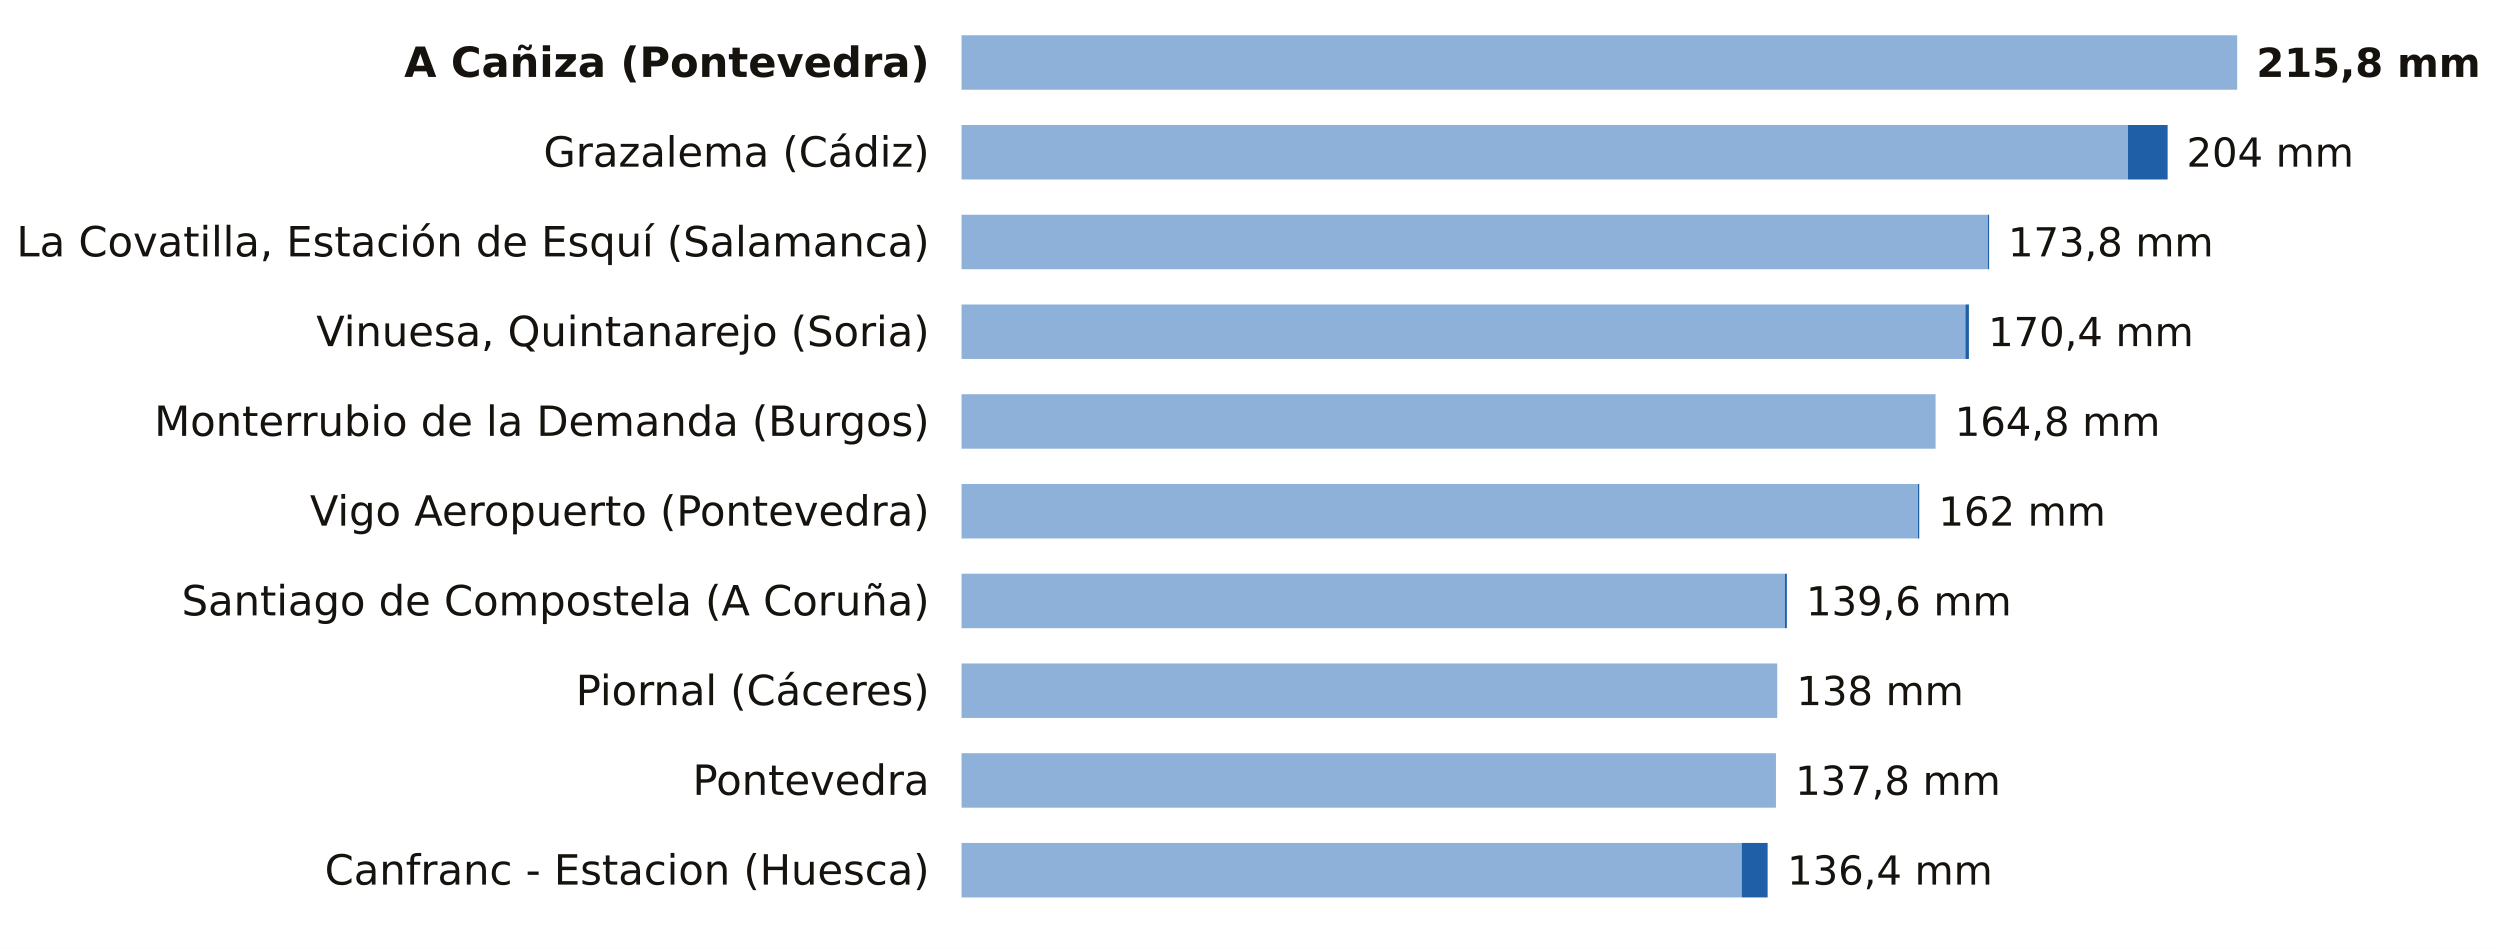
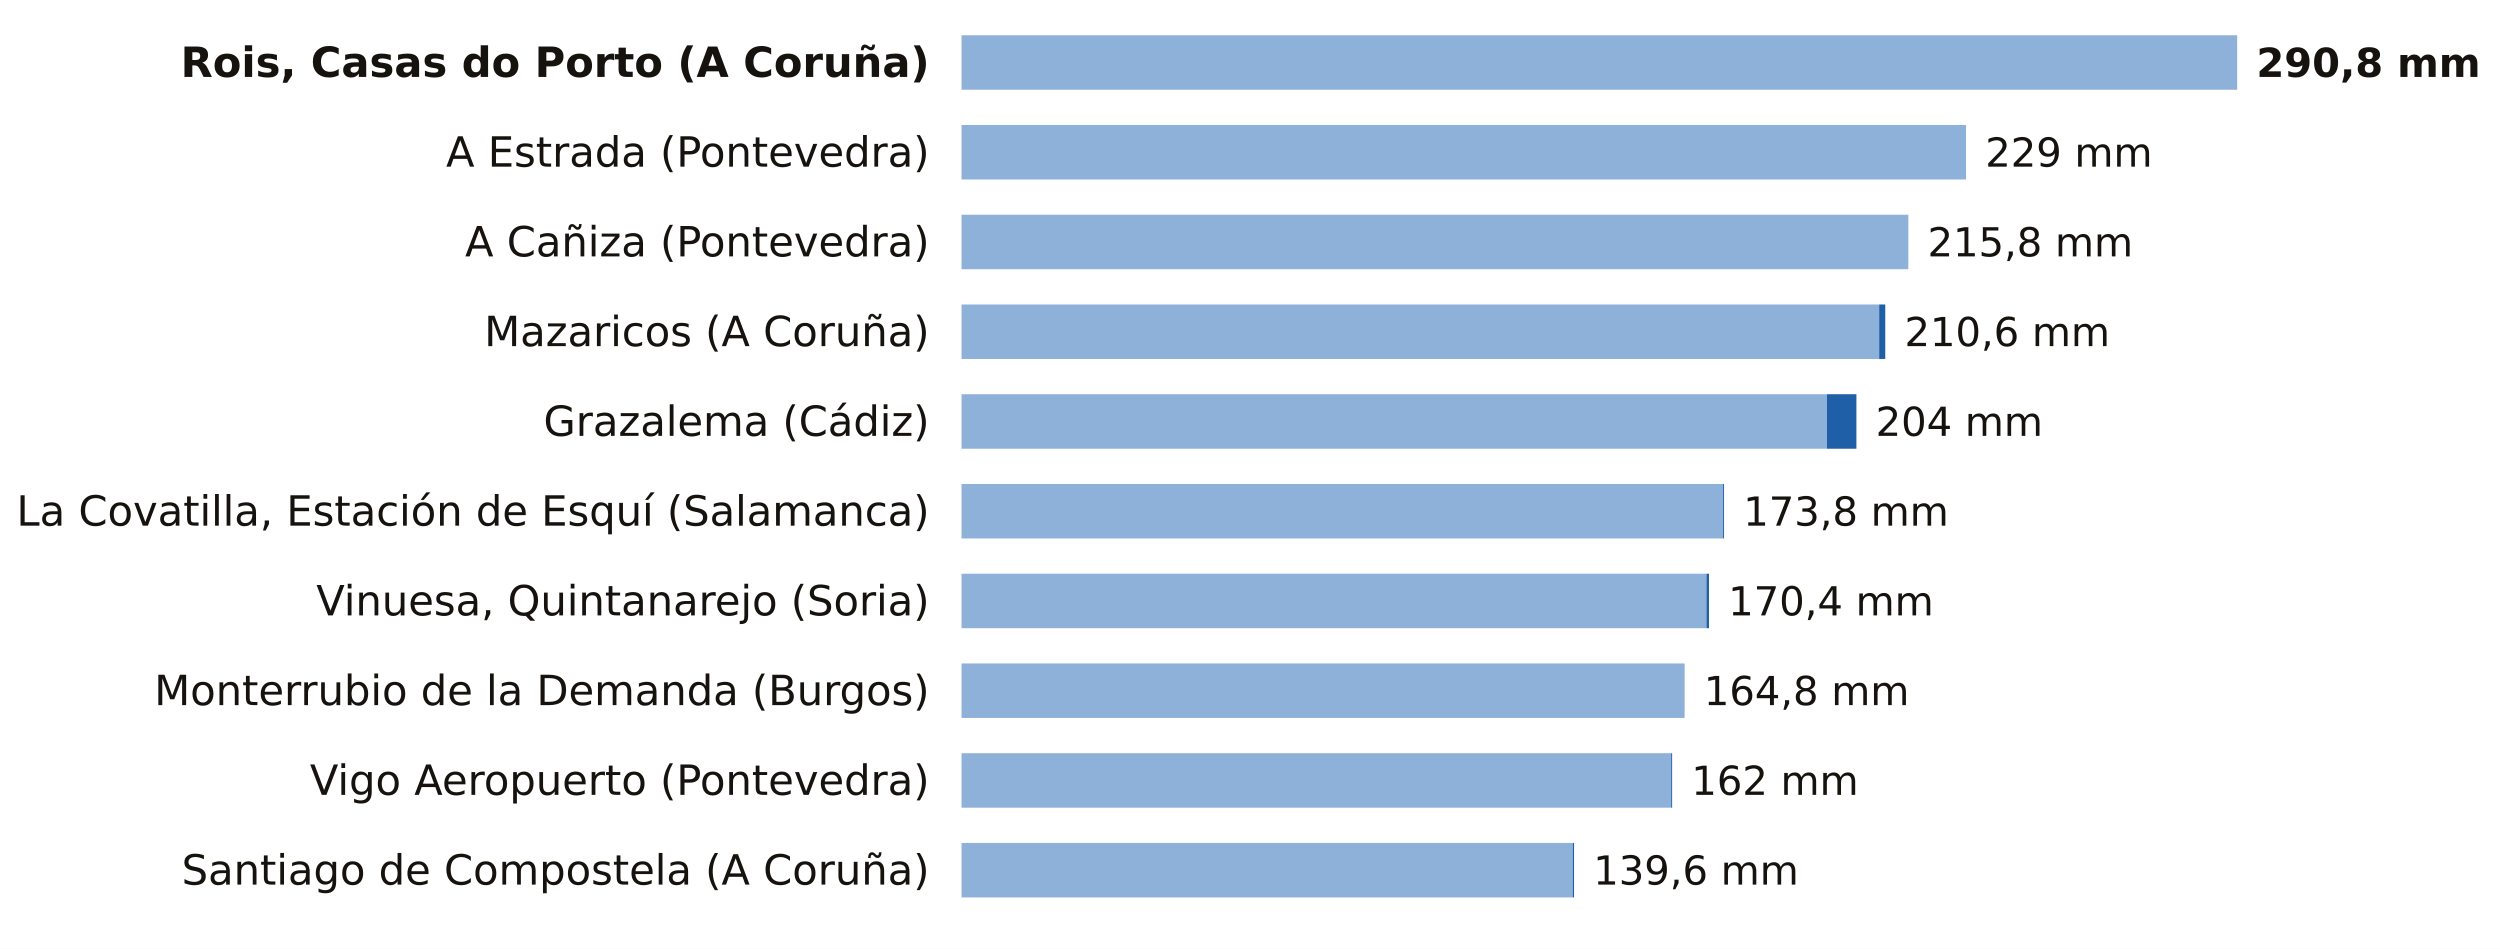
<svg xmlns="http://www.w3.org/2000/svg" viewBox="0 0 780 296" width="780" height="296" role="img" aria-label="La lluvia de los últimos 7 días, estación a estación">
  <rect width="780" height="296" fill="#FFFFFF" />
-   <text x="290.0" y="24.0" font-size="13" fill="#16130F" text-anchor="end" font-weight="600" font-family="Public Sans, DejaVu Sans, Arial, sans-serif">A Cañiza (Pontevedra)</text>
+   <text x="290.0" y="24.0" font-size="13" fill="#16130F" text-anchor="end" font-weight="600" font-family="Public Sans, DejaVu Sans, Arial, sans-serif">Rois, Casas do Porto (A Coruña)</text>
  <rect x="300" y="11" width="398.0" height="17" fill="#8EB1DA" />
-   <text x="704.0" y="24.0" font-size="12.5" fill="#16130F" text-anchor="start" font-weight="700" font-family="Public Sans, DejaVu Sans, Arial, sans-serif">215,8 mm</text>
-   <text x="290.0" y="52.0" font-size="13" fill="#16130F" text-anchor="end" font-weight="400" font-family="Public Sans, DejaVu Sans, Arial, sans-serif">Grazalema (Cádiz)</text>
-   <rect x="300" y="39" width="363.9" height="17" fill="#8EB1DA" />
-   <rect x="663.9" y="39" width="12.4" height="17" fill="#1F5FA8" />
-   <text x="682.2" y="52.0" font-size="12.5" fill="#16130F" text-anchor="start" font-weight="500" font-family="Public Sans, DejaVu Sans, Arial, sans-serif">204 mm</text>
-   <text x="290.0" y="80.0" font-size="13" fill="#16130F" text-anchor="end" font-weight="400" font-family="Public Sans, DejaVu Sans, Arial, sans-serif">La Covatilla, Estación de Esquí (Salamanca)</text>
-   <rect x="300" y="67" width="320.2" height="17" fill="#8EB1DA" />
-   <rect x="620.2" y="67" width="0.4" height="17" fill="#1F5FA8" />
-   <text x="626.5" y="80.0" font-size="12.5" fill="#16130F" text-anchor="start" font-weight="500" font-family="Public Sans, DejaVu Sans, Arial, sans-serif">173,8 mm</text>
-   <text x="290.0" y="108.0" font-size="13" fill="#16130F" text-anchor="end" font-weight="400" font-family="Public Sans, DejaVu Sans, Arial, sans-serif">Vinuesa, Quintanarejo (Soria)</text>
-   <rect x="300" y="95" width="313.2" height="17" fill="#8EB1DA" />
-   <rect x="613.2" y="95" width="1.1" height="17" fill="#1F5FA8" />
-   <text x="620.3" y="108.0" font-size="12.5" fill="#16130F" text-anchor="start" font-weight="500" font-family="Public Sans, DejaVu Sans, Arial, sans-serif">170,4 mm</text>
-   <text x="290.0" y="136.0" font-size="13" fill="#16130F" text-anchor="end" font-weight="400" font-family="Public Sans, DejaVu Sans, Arial, sans-serif">Monterrubio de la Demanda (Burgos)</text>
-   <rect x="300" y="123" width="303.9" height="17" fill="#8EB1DA" />
-   <text x="609.9" y="136.0" font-size="12.5" fill="#16130F" text-anchor="start" font-weight="500" font-family="Public Sans, DejaVu Sans, Arial, sans-serif">164,8 mm</text>
-   <text x="290.0" y="164.0" font-size="13" fill="#16130F" text-anchor="end" font-weight="400" font-family="Public Sans, DejaVu Sans, Arial, sans-serif">Vigo Aeropuerto (Pontevedra)</text>
-   <rect x="300" y="151" width="298.4" height="17" fill="#8EB1DA" />
-   <rect x="598.4" y="151" width="0.4" height="17" fill="#1F5FA8" />
-   <text x="604.8" y="164.0" font-size="12.5" fill="#16130F" text-anchor="start" font-weight="500" font-family="Public Sans, DejaVu Sans, Arial, sans-serif">162 mm</text>
-   <text x="290.0" y="192.0" font-size="13" fill="#16130F" text-anchor="end" font-weight="400" font-family="Public Sans, DejaVu Sans, Arial, sans-serif">Santiago de Compostela (A Coruña)</text>
-   <rect x="300" y="179" width="256.9" height="17" fill="#8EB1DA" />
-   <rect x="556.9" y="179" width="0.6" height="17" fill="#1F5FA8" />
-   <text x="563.5" y="192.0" font-size="12.5" fill="#16130F" text-anchor="start" font-weight="500" font-family="Public Sans, DejaVu Sans, Arial, sans-serif">139,6 mm</text>
-   <text x="290.0" y="220.0" font-size="13" fill="#16130F" text-anchor="end" font-weight="400" font-family="Public Sans, DejaVu Sans, Arial, sans-serif">Piornal (Cáceres)</text>
-   <rect x="300" y="207" width="254.5" height="17" fill="#8EB1DA" />
-   <text x="560.5" y="220.0" font-size="12.5" fill="#16130F" text-anchor="start" font-weight="500" font-family="Public Sans, DejaVu Sans, Arial, sans-serif">138 mm</text>
-   <text x="290.0" y="248.0" font-size="13" fill="#16130F" text-anchor="end" font-weight="400" font-family="Public Sans, DejaVu Sans, Arial, sans-serif">Pontevedra</text>
-   <rect x="300" y="235" width="254.1" height="17" fill="#8EB1DA" />
-   <text x="560.1" y="248.0" font-size="12.5" fill="#16130F" text-anchor="start" font-weight="500" font-family="Public Sans, DejaVu Sans, Arial, sans-serif">137,8 mm</text>
-   <text x="290.0" y="276.0" font-size="13" fill="#16130F" text-anchor="end" font-weight="400" font-family="Public Sans, DejaVu Sans, Arial, sans-serif">Canfranc - Estacion (Huesca)</text>
-   <rect x="300" y="263" width="243.4" height="17" fill="#8EB1DA" />
-   <rect x="543.4" y="263" width="8.1" height="17" fill="#1F5FA8" />
-   <text x="557.6" y="276.0" font-size="12.5" fill="#16130F" text-anchor="start" font-weight="500" font-family="Public Sans, DejaVu Sans, Arial, sans-serif">136,4 mm</text>
+   <text x="704.0" y="24.0" font-size="12.5" fill="#16130F" text-anchor="start" font-weight="700" font-family="Public Sans, DejaVu Sans, Arial, sans-serif">290,8 mm</text>
+   <text x="290.0" y="52.0" font-size="13" fill="#16130F" text-anchor="end" font-weight="400" font-family="Public Sans, DejaVu Sans, Arial, sans-serif">A Estrada (Pontevedra)</text>
+   <rect x="300" y="39" width="313.4" height="17" fill="#8EB1DA" />
+   <text x="619.4" y="52.0" font-size="12.5" fill="#16130F" text-anchor="start" font-weight="500" font-family="Public Sans, DejaVu Sans, Arial, sans-serif">229 mm</text>
+   <text x="290.0" y="80.0" font-size="13" fill="#16130F" text-anchor="end" font-weight="400" font-family="Public Sans, DejaVu Sans, Arial, sans-serif">A Cañiza (Pontevedra)</text>
+   <rect x="300" y="67" width="295.4" height="17" fill="#8EB1DA" />
+   <text x="601.4" y="80.0" font-size="12.5" fill="#16130F" text-anchor="start" font-weight="500" font-family="Public Sans, DejaVu Sans, Arial, sans-serif">215,8 mm</text>
+   <text x="290.0" y="108.0" font-size="13" fill="#16130F" text-anchor="end" font-weight="400" font-family="Public Sans, DejaVu Sans, Arial, sans-serif">Mazaricos (A Coruña)</text>
+   <rect x="300" y="95" width="286.3" height="17" fill="#8EB1DA" />
+   <rect x="586.3" y="95" width="1.9" height="17" fill="#1F5FA8" />
+   <text x="594.2" y="108.0" font-size="12.5" fill="#16130F" text-anchor="start" font-weight="500" font-family="Public Sans, DejaVu Sans, Arial, sans-serif">210,6 mm</text>
+   <text x="290.0" y="136.0" font-size="13" fill="#16130F" text-anchor="end" font-weight="400" font-family="Public Sans, DejaVu Sans, Arial, sans-serif">Grazalema (Cádiz)</text>
+   <rect x="300" y="123" width="270.0" height="17" fill="#8EB1DA" />
+   <rect x="570.0" y="123" width="9.2" height="17" fill="#1F5FA8" />
+   <text x="585.2" y="136.0" font-size="12.5" fill="#16130F" text-anchor="start" font-weight="500" font-family="Public Sans, DejaVu Sans, Arial, sans-serif">204 mm</text>
+   <text x="290.0" y="164.0" font-size="13" fill="#16130F" text-anchor="end" font-weight="400" font-family="Public Sans, DejaVu Sans, Arial, sans-serif">La Covatilla, Estación de Esquí (Salamanca)</text>
+   <rect x="300" y="151" width="237.6" height="17" fill="#8EB1DA" />
+   <rect x="537.6" y="151" width="0.3" height="17" fill="#1F5FA8" />
+   <text x="543.9" y="164.0" font-size="12.5" fill="#16130F" text-anchor="start" font-weight="500" font-family="Public Sans, DejaVu Sans, Arial, sans-serif">173,8 mm</text>
+   <text x="290.0" y="192.0" font-size="13" fill="#16130F" text-anchor="end" font-weight="400" font-family="Public Sans, DejaVu Sans, Arial, sans-serif">Vinuesa, Quintanarejo (Soria)</text>
+   <rect x="300" y="179" width="232.4" height="17" fill="#8EB1DA" />
+   <rect x="532.4" y="179" width="0.8" height="17" fill="#1F5FA8" />
+   <text x="539.2" y="192.0" font-size="12.5" fill="#16130F" text-anchor="start" font-weight="500" font-family="Public Sans, DejaVu Sans, Arial, sans-serif">170,4 mm</text>
+   <text x="290.0" y="220.0" font-size="13" fill="#16130F" text-anchor="end" font-weight="400" font-family="Public Sans, DejaVu Sans, Arial, sans-serif">Monterrubio de la Demanda (Burgos)</text>
+   <rect x="300" y="207" width="225.6" height="17" fill="#8EB1DA" />
+   <text x="531.6" y="220.0" font-size="12.5" fill="#16130F" text-anchor="start" font-weight="500" font-family="Public Sans, DejaVu Sans, Arial, sans-serif">164,8 mm</text>
+   <text x="290.0" y="248.0" font-size="13" fill="#16130F" text-anchor="end" font-weight="400" font-family="Public Sans, DejaVu Sans, Arial, sans-serif">Vigo Aeropuerto (Pontevedra)</text>
+   <rect x="300" y="235" width="221.4" height="17" fill="#8EB1DA" />
+   <rect x="521.4" y="235" width="0.3" height="17" fill="#1F5FA8" />
+   <text x="527.7" y="248.0" font-size="12.5" fill="#16130F" text-anchor="start" font-weight="500" font-family="Public Sans, DejaVu Sans, Arial, sans-serif">162 mm</text>
+   <text x="290.0" y="276.0" font-size="13" fill="#16130F" text-anchor="end" font-weight="400" font-family="Public Sans, DejaVu Sans, Arial, sans-serif">Santiago de Compostela (A Coruña)</text>
+   <rect x="300" y="263" width="190.7" height="17" fill="#8EB1DA" />
+   <rect x="490.7" y="263" width="0.4" height="17" fill="#1F5FA8" />
+   <text x="497.1" y="276.0" font-size="12.5" fill="#16130F" text-anchor="start" font-weight="500" font-family="Public Sans, DejaVu Sans, Arial, sans-serif">139,6 mm</text>
</svg>
